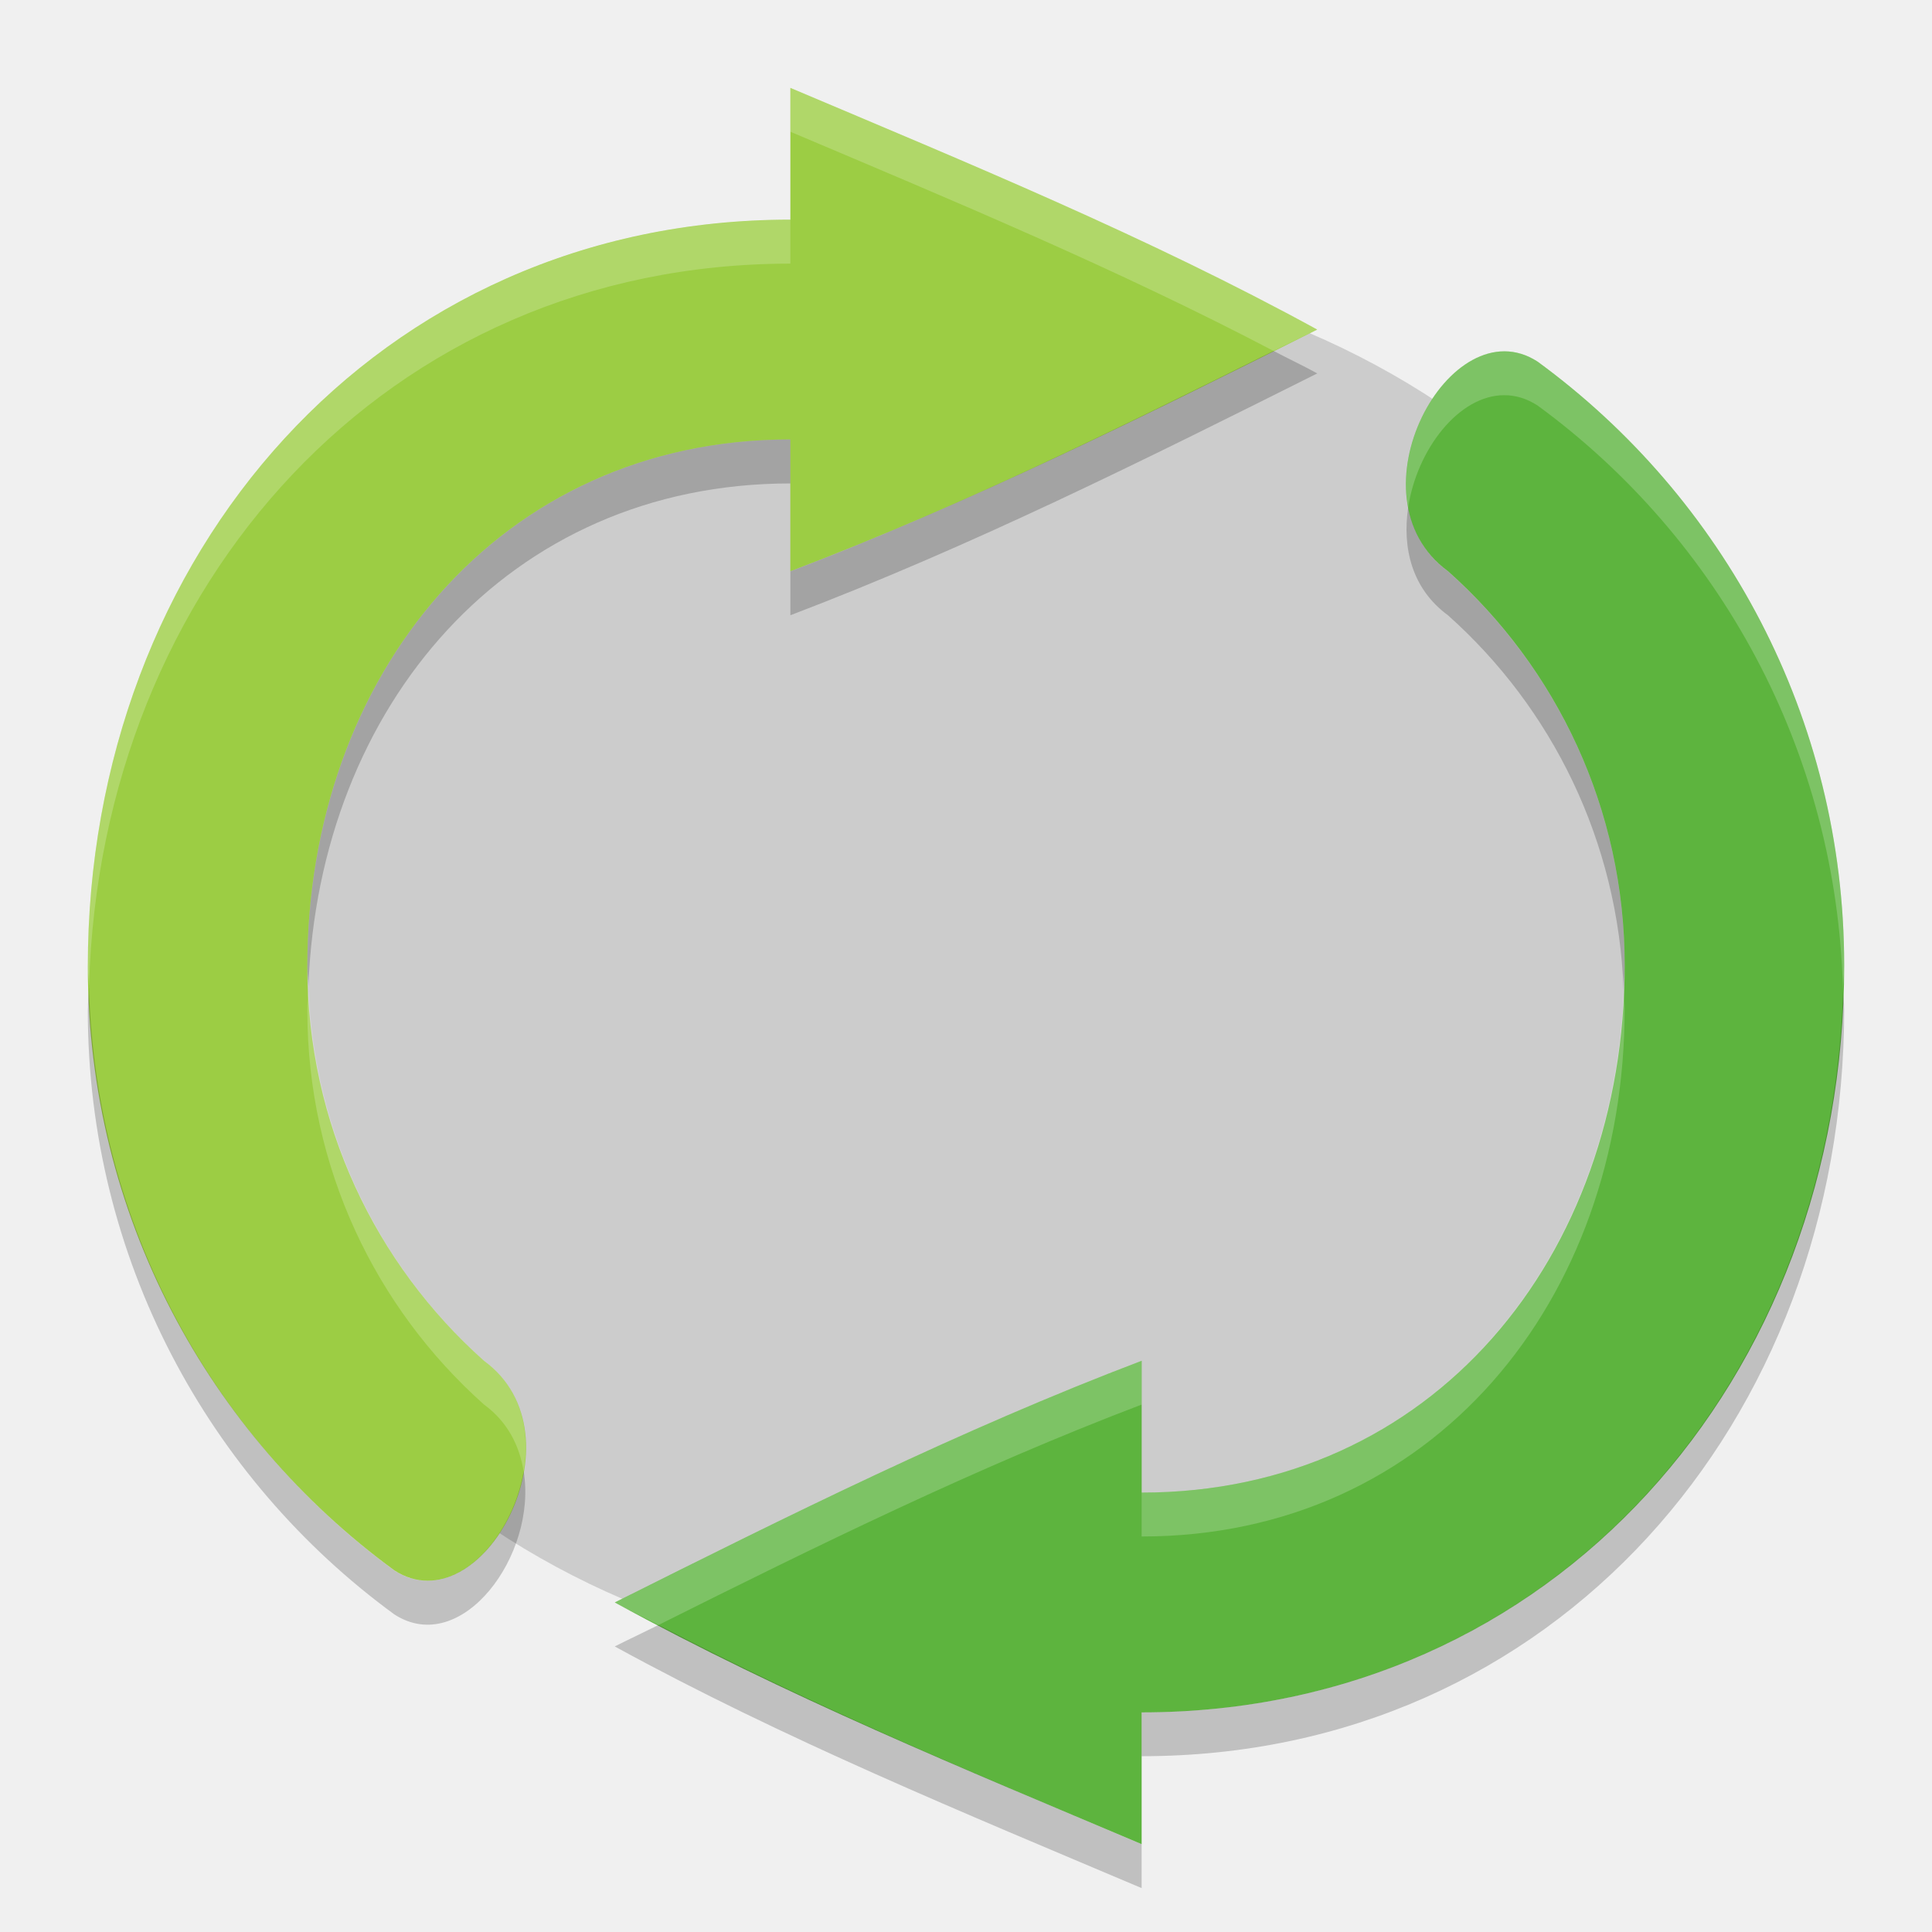
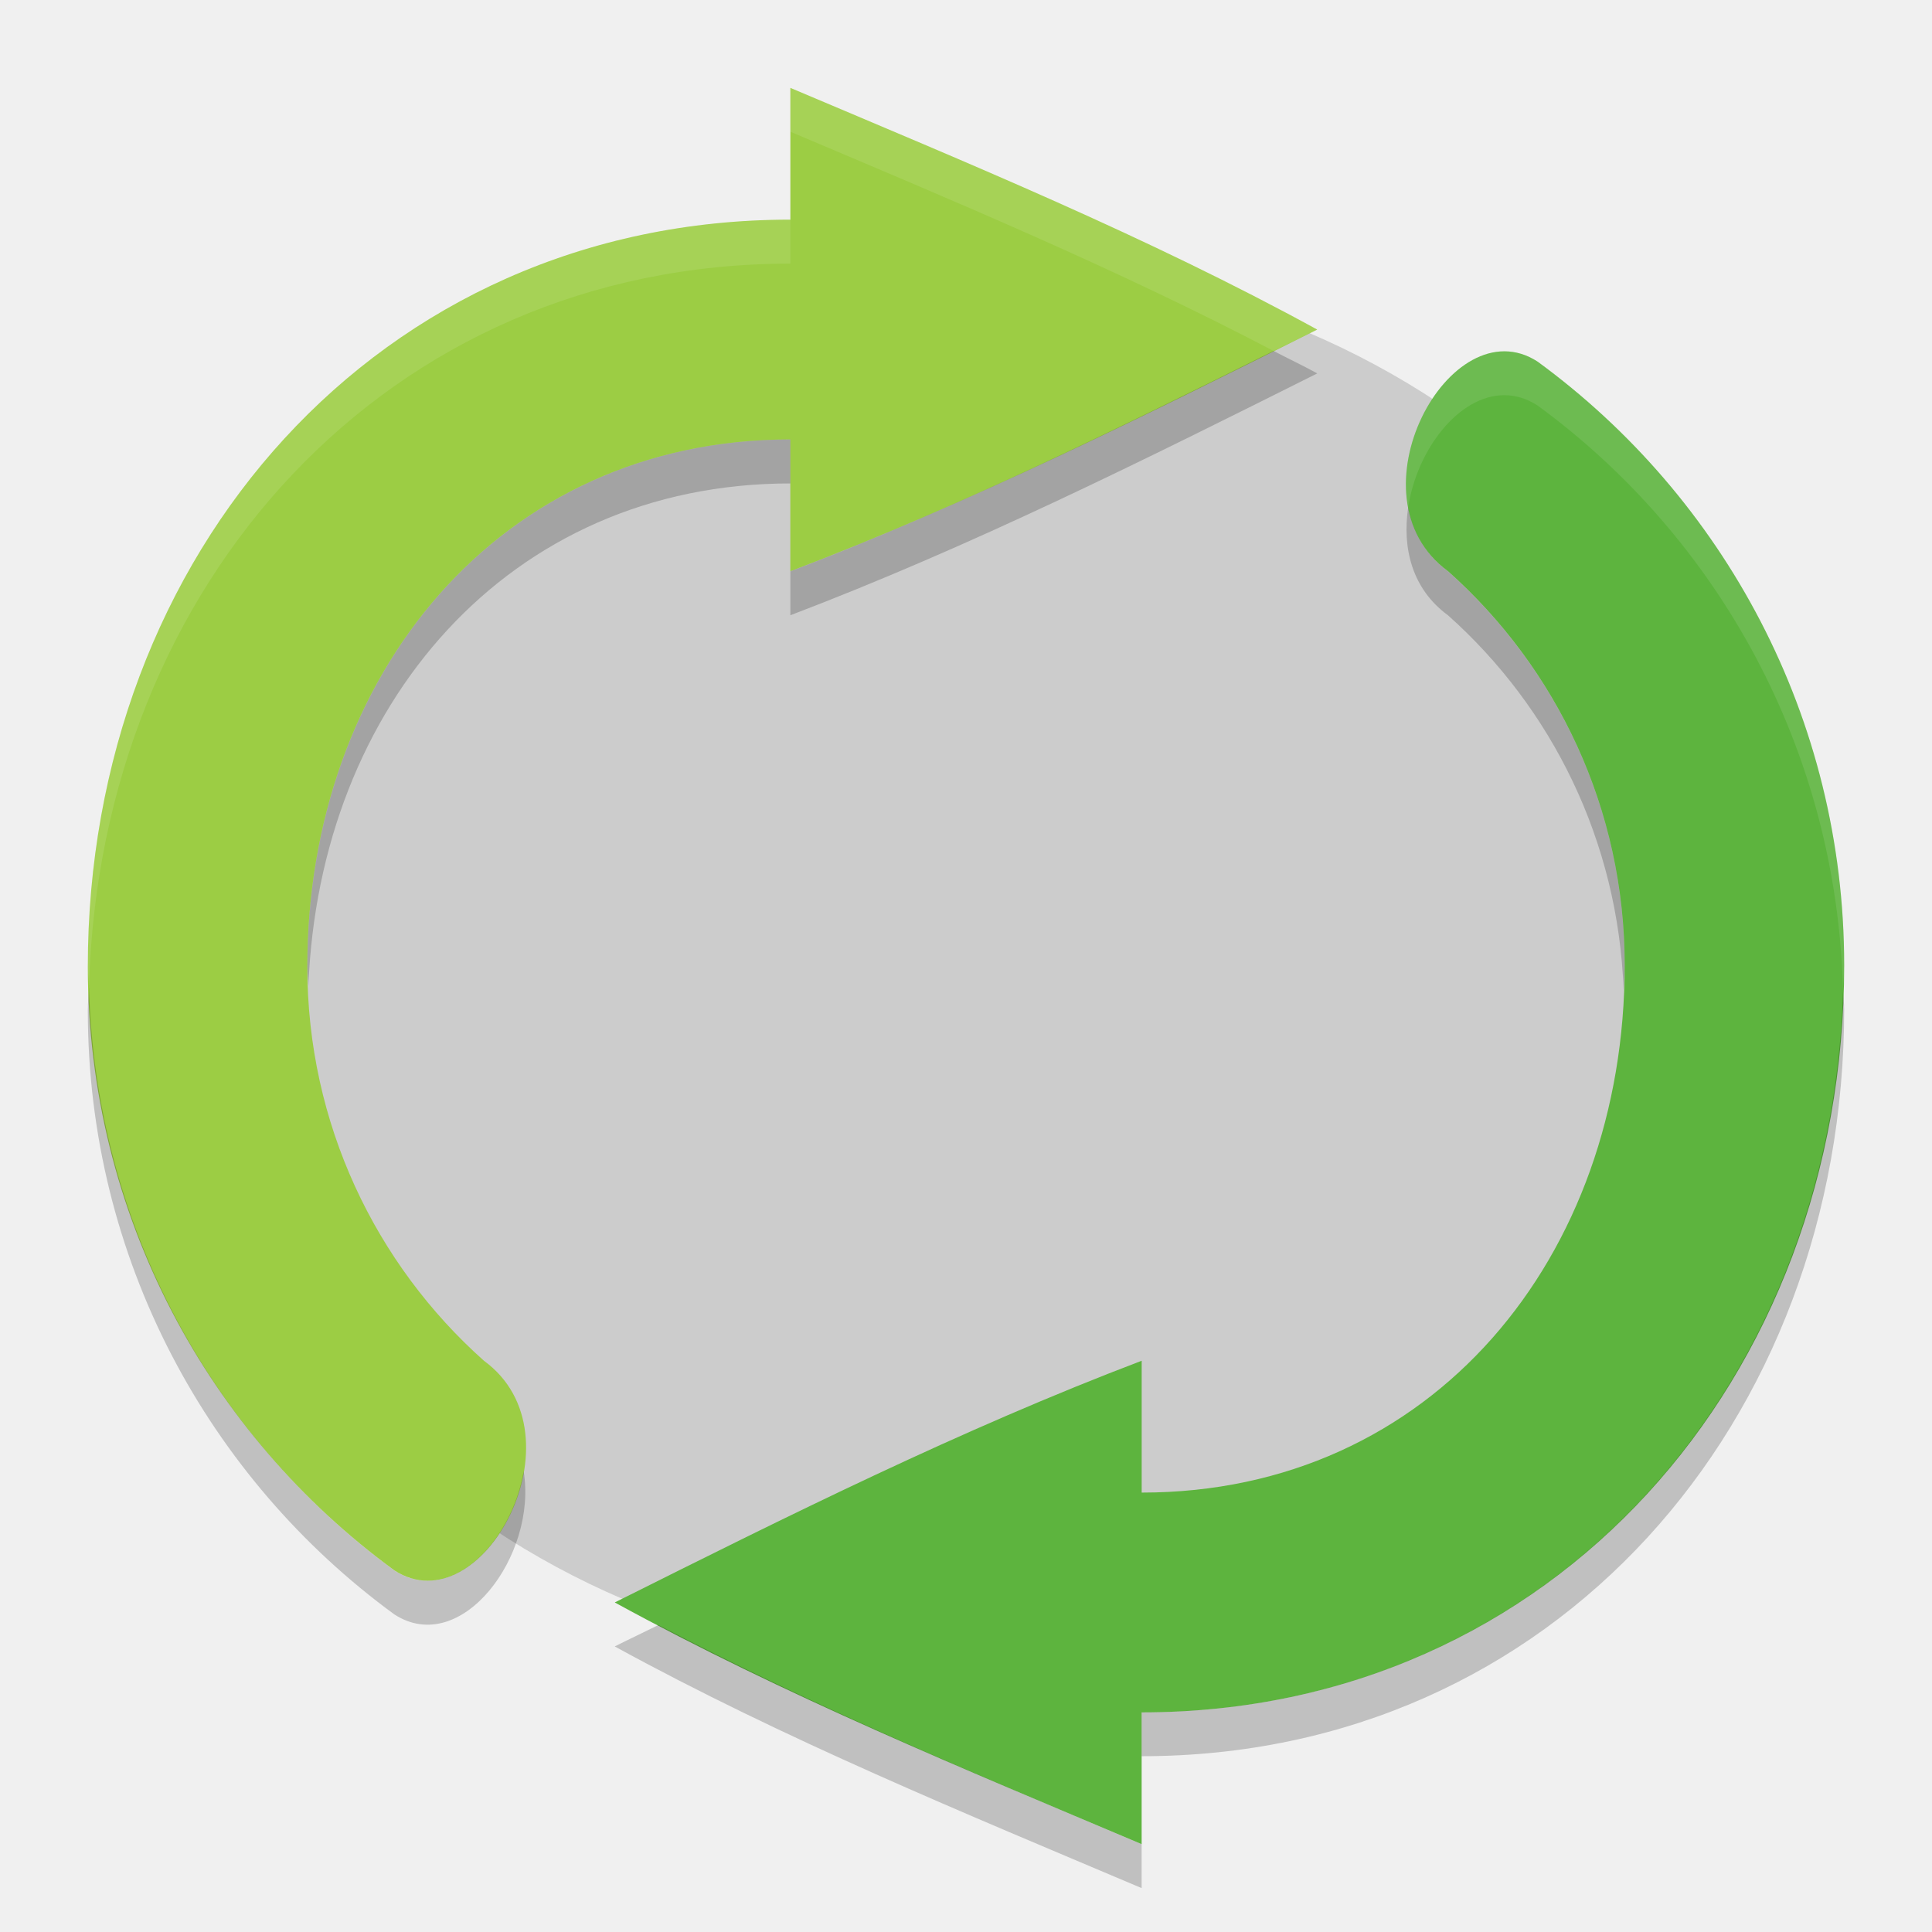
<svg xmlns="http://www.w3.org/2000/svg" height="22" width="22" version="1">
  <ellipse rx="9" ry="8" cy="11" cx="11" fill="#ccc" />
  <g fill="#9ccd44" transform="matrix(.5 0 0 .50043 -2.5 -1.0017)">
    <path transform="translate(2)" d="m21 4v3c-9.389 0-16 7.611-16 17 0 5.643 2.75 10.644 6.982 13.736 1.989 1.289 4.362-3.076 2.039-4.771-2.468-2.197-4.022-5.399-4.022-8.964 0-6.627 4.373-12 11-12v3c4.126-1.568 8.059-3.53 12-5.5-3.871-2.117-7.943-3.784-12-5.5z" />
  </g>
  <g fill="#5db43e" transform="matrix(-.5 0 0 -.50043 24.5 23.002)">
    <path d="m21 4v3c-9.389 0-16 7.611-16 17 0 5.643 2.75 10.644 6.982 13.736 1.989 1.289 4.362-3.076 2.039-4.771-2.468-2.197-4.022-5.399-4.022-8.964 0-6.627 4.373-12 11-12v3c4.126-1.568 8.059-3.53 12-5.5-3.871-2.117-7.943-3.784-12-5.5z" transform="translate(2)" />
  </g>
  <g fill="#cde6a0" transform="matrix(.5 0 0 .50043 -2.5 -.50174)">
    <path opacity=".2" d="m15.502 4.496c-1.805 0.901-3.612 1.791-5.502 2.51v0.5c2.063-0.785 4.029-1.768 6-2.754-0.164-0.09-0.333-0.169-0.498-0.256zm-5.502 1.008c-3.313 0-5.5 2.689-5.5 6.006 0 0.074 0.009 0.145 0.012 0.219 0.121-3.184 2.27-5.724 5.488-5.724v-0.5zm7.035 0.775c-0.068 0.454 0.039 0.924 0.453 1.227 1.183 1.054 1.939 2.571 2 4.266 0.004-0.094 0.012-0.187 0.012-0.282 0-1.784-0.778-3.385-2.012-4.484-0.26-0.191-0.4-0.449-0.453-0.727zm-15.021 5.444c-0.003 0.095-0.014 0.188-0.014 0.285 0 2.824 1.374 5.328 3.49 6.875 0.763 0.495 1.631-0.674 1.473-1.629-0.136 0.806-0.841 1.538-1.473 1.129-2.062-1.508-3.408-3.926-3.477-6.66zm19.973 0.055c-0.133 4.565-3.389 8.22-7.987 8.22v0.5c4.694 0 8-3.807 8-8.506 0-0.073-0.012-0.143-0.014-0.215zm-13.489 7.226c-0.166 0.083-0.333 0.161-0.498 0.244 1.936 1.06 3.972 1.893 6 2.752v-0.5c-1.856-0.786-3.715-1.56-5.502-2.496z" fill="#000" transform="matrix(2 0 0 1.9983 3 .0034689)" />
  </g>
  <g fill="#fff" transform="matrix(.5 0 0 .50043 -2.5 -1.0017)">
-     <path opacity=".2" d="m10 2v0.5c1.857 0.786 3.716 1.56 5.502 2.496 0.165-0.083 0.332-0.161 0.498-0.244-1.936-1.06-3.972-1.893-6-2.752zm0 1.502c-4.694 0-8 3.807-8 8.506 0 0.073 0.012 0.143 0.014 0.215 0.132-4.566 3.388-8.221 7.986-8.221v-0.5zm8.131 1.498c-0.653-0.002-1.249 0.974-1.096 1.779 0.099-0.659 0.576-1.281 1.096-1.279 0.125 0 0.253 0.037 0.377 0.117 2.062 1.508 3.41 3.925 3.478 6.66 0.003-0.095 0.014-0.188 0.014-0.285 0-2.824-1.376-5.327-3.492-6.875-0.125-0.081-0.252-0.117-0.377-0.117zm-13.619 7.229c-0.004 0.093-0.012 0.186-0.012 0.281 0 1.784 0.778 3.385 2.012 4.484 0.27 0.197 0.403 0.47 0.451 0.76 0.078-0.463-0.028-0.95-0.451-1.26-1.183-1.054-1.939-2.571-2-4.266zm14.977 0.043c-0.122 3.184-2.27 5.724-5.489 5.724v0.5c3.313 0 5.5-2.689 5.5-6.006 0-0.074-0.009-0.145-0.012-0.219zm-5.489 4.222c-2.063 0.785-4.029 1.768-6 2.754 0.164 0.09 0.333 0.169 0.498 0.256 1.805-0.902 3.612-1.791 5.502-2.51v-0.5z" transform="matrix(2 0 0 1.9983 3 .0034689)" />
+     <path d="M 9 1 L 9 1.5 C 10.857 2.286 12.715 3.06 14.502 3.996 C 14.667 3.913 14.834 3.835 15 3.752 C 13.064 2.692 11.028 1.859 9 1 z M 9 2.502 C 4.306 2.502 1 6.309 1 11.008 C 1 11.081 1.012 11.15 1.014 11.223 C 1.146 6.657 4.402 3.002 9 3.002 L 9 2.502 z M 17.131 4 C 16.478 3.998 15.882 4.973 16.035 5.779 C 16.134 5.12 16.611 4.499 17.131 4.5 C 17.256 4.5 17.383 4.537 17.508 4.617 C 19.57 6.125 20.918 8.543 20.986 11.277 C 20.989 11.182 21 11.089 21 10.992 C 21 8.168 19.624 5.665 17.508 4.117 C 17.383 4.037 17.256 4 17.131 4 z" transform="matrix(2,0,0,1.998282,5,2.001679)" style="fill:#ffffff;fill-opacity:1;opacity:0.1" />
  </g>
</svg>
